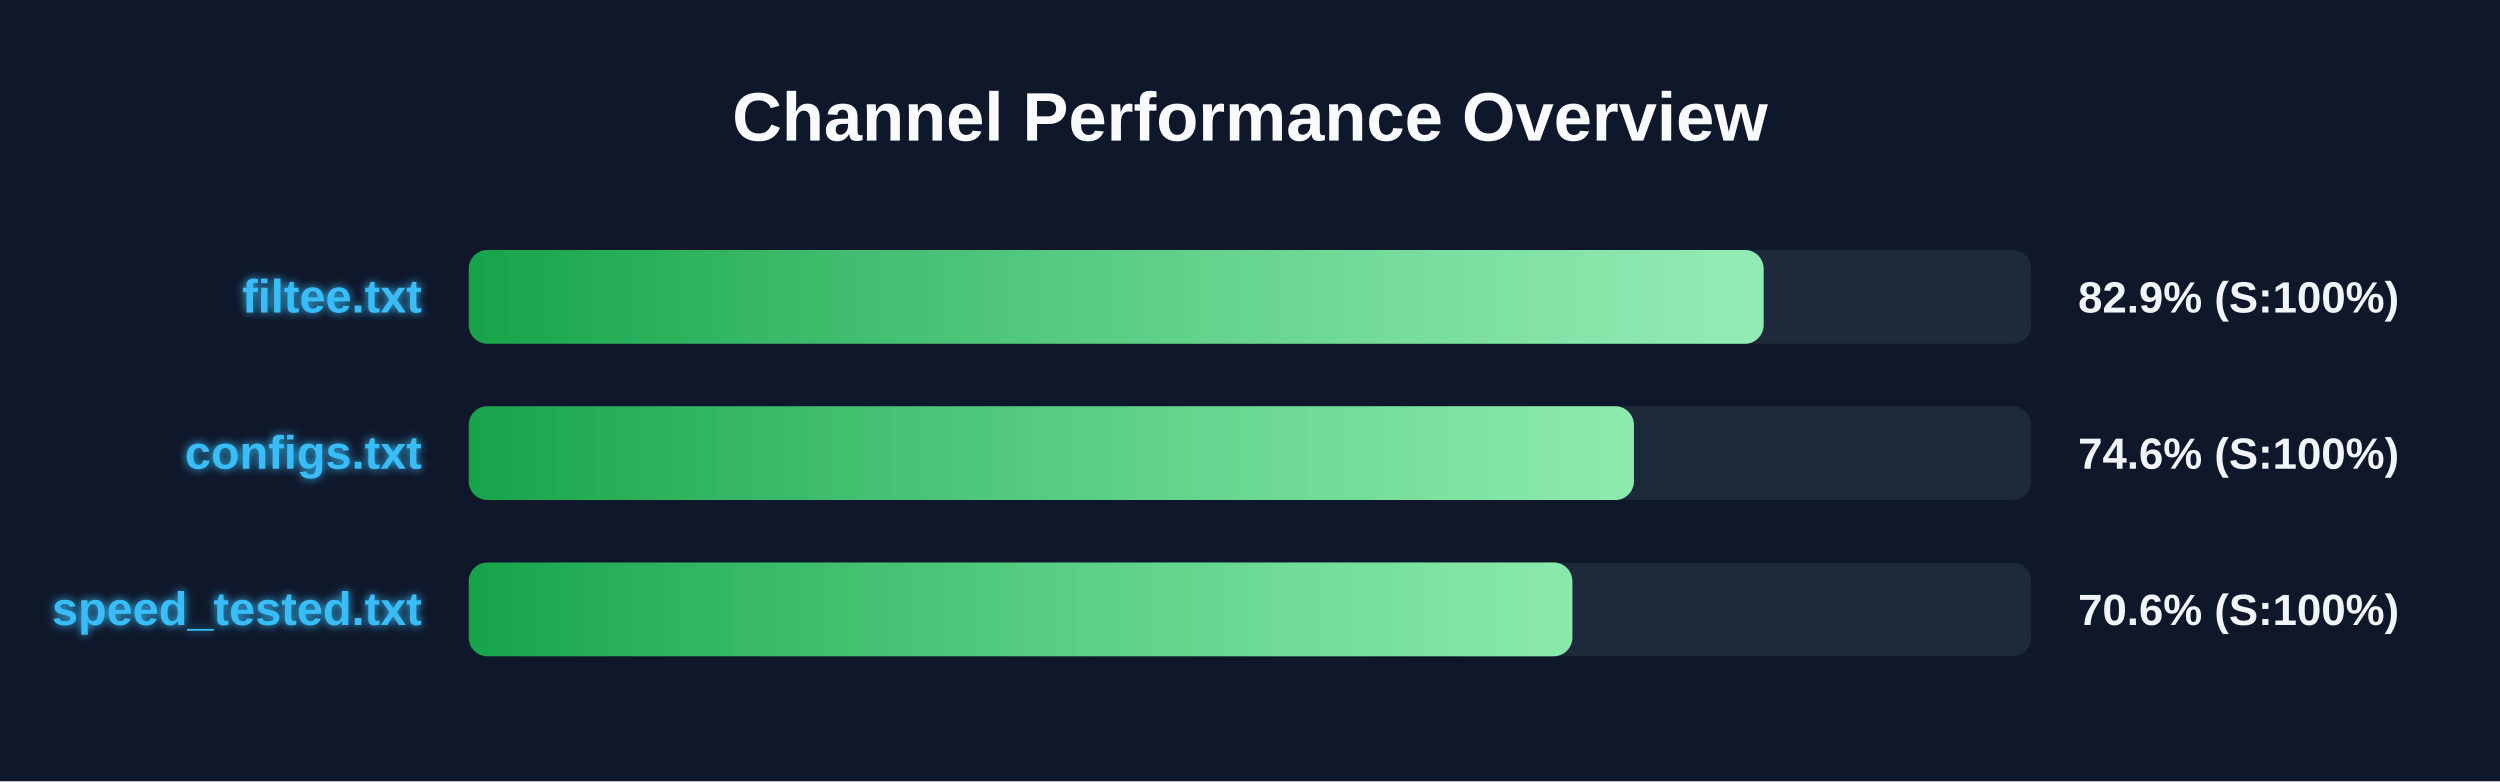
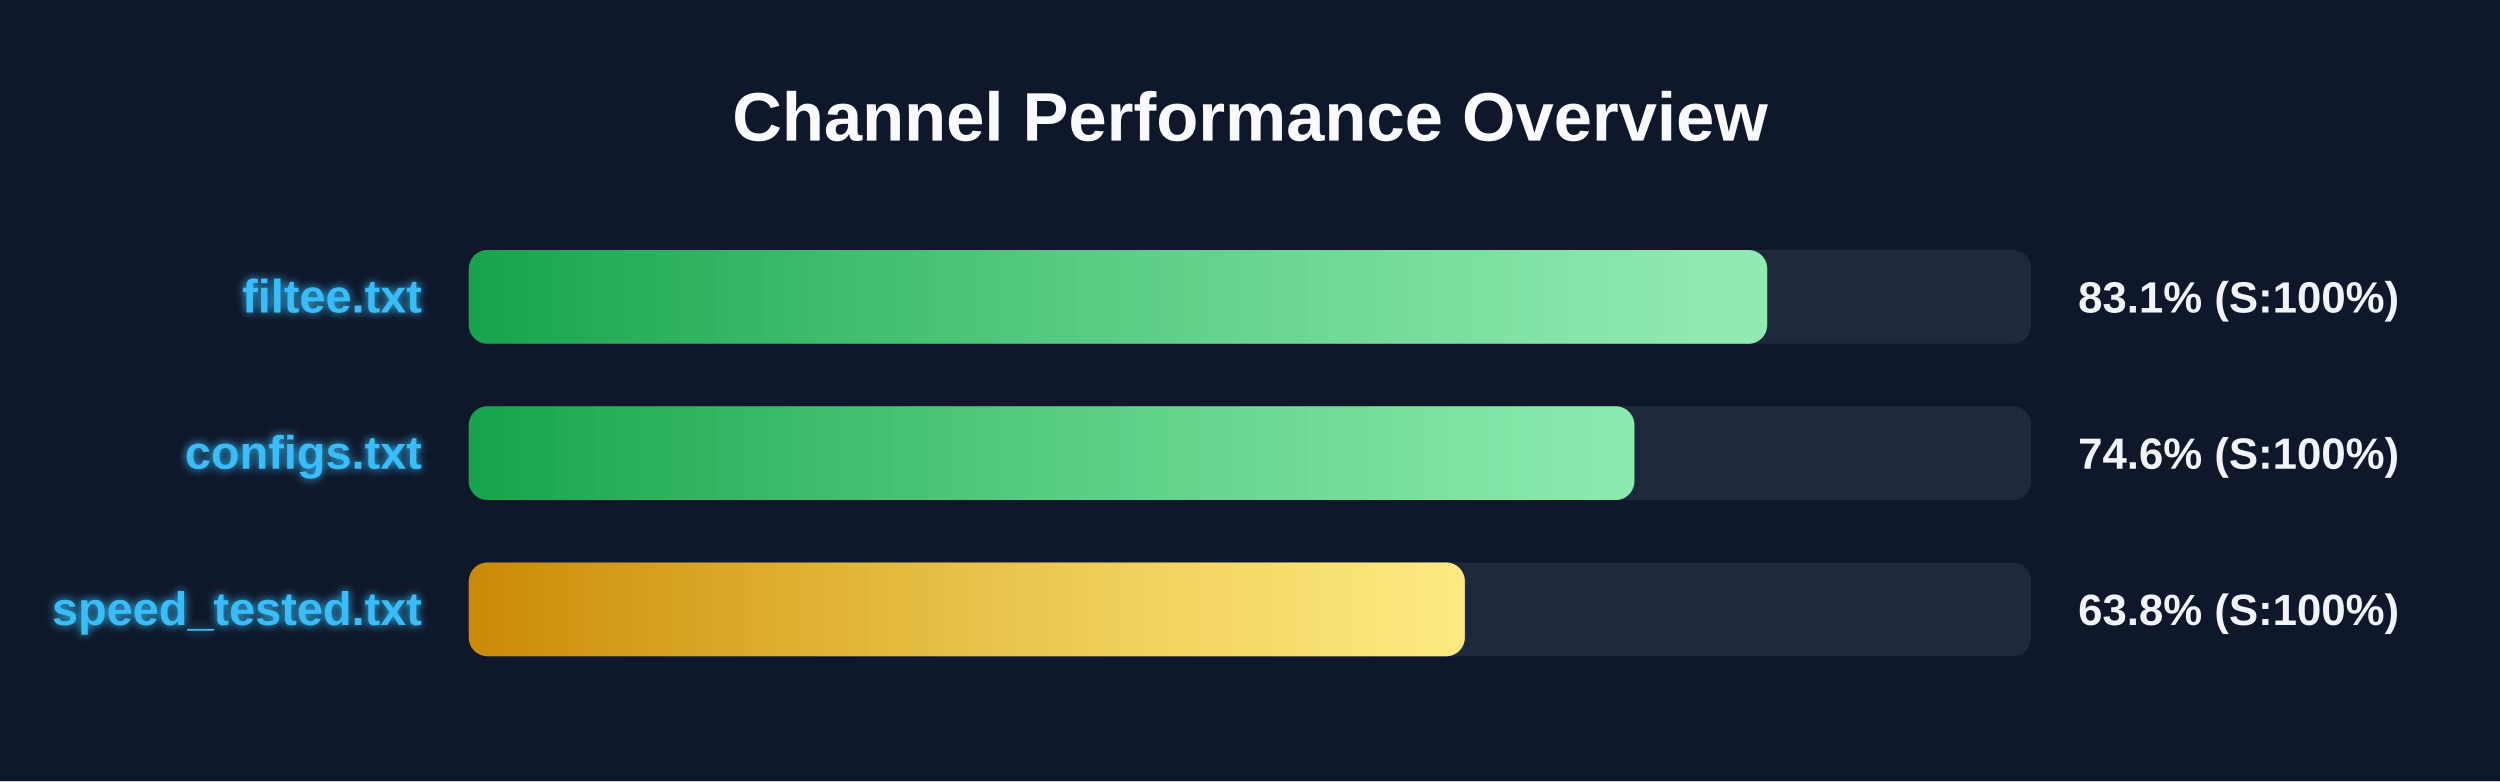
<svg xmlns="http://www.w3.org/2000/svg" width="800" height="250" version="1.1">
  <defs>
    <linearGradient id="grad-green" x1="0%" y1="0%" x2="100%" y2="0%">
      <stop offset="0%" stop-color="#16a34a" />
      <stop offset="100%" stop-color="#4ade80" />
    </linearGradient>
    <linearGradient id="grad-yellow" x1="0%" y1="0%" x2="100%" y2="0%">
      <stop offset="0%" stop-color="#ca8a04" />
      <stop offset="100%" stop-color="#fde047" />
    </linearGradient>
    <linearGradient id="grad-red" x1="0%" y1="0%" x2="100%" y2="0%">
      <stop offset="0%" stop-color="#dc2626" />
      <stop offset="100%" stop-color="#f87171" />
    </linearGradient>
    <linearGradient id="shimmer" x1="0%" y1="0%" x2="100%" y2="0%">
      <stop offset="0%" stop-color="rgba(255,255,255,0)" />
      <stop offset="50%" stop-color="rgba(255,255,255,0.4)" />
      <stop offset="100%" stop-color="rgba(255,255,255,0)" />
    </linearGradient>
    <filter id="glow" x="-20%" y="-20%" width="140%" height="140%">
      <feGaussianBlur stdDeviation="1.5" result="blur" />
      <feComposite in="SourceGraphic" in2="blur" operator="over" />
    </filter>
  </defs>
  <style>
        .bg-rect { fill: #0f172a; }
        .title { font: bold 22px 'Segoe UI', Arial, sans-serif; fill: #f8fafc; }
        .row { font: bold 15px 'Segoe UI', Arial, sans-serif; fill: #38bdf8; filter: url(#glow); }
        .score { font: bold 14px 'Segoe UI', Arial, sans-serif; fill: #f1f5f9; }
        @keyframes shimmer-anim {
            0% { transform: translateX(-100%); }
            100% { transform: translateX(200%); }
        }
        .shimmer-rect {
            animation: shimmer-anim 2.5s infinite linear;
        }
    </style>
  <rect width="100%" height="100%" class="bg-rect" />
  <text x="400" y="45" text-anchor="middle" class="title">Channel Performance Overview</text>
  <rect x="150" y="80" width="500" height="30" fill="#1e293b" rx="6" />
  <clipPath id="clip-0">
-     <rect x="150" y="80" width="414.35" height="30" rx="6" />
+     <rect x="150" y="80" width="415.5" height="30" rx="6" />
  </clipPath>
-   <rect x="150" y="80" width="414.35" height="30" fill="url(#grad-green)" rx="6" />
+   <rect x="150" y="80" width="415.5" height="30" fill="url(#grad-green)" rx="6" />
  <g clip-path="url(#clip-0)">
    <rect x="150" y="80" width="100%" height="30" fill="url(#shimmer)" class="shimmer-rect" />
  </g>
  <text x="135" y="100" text-anchor="end" class="row">filtee.txt</text>
-   <text x="665" y="100" text-anchor="start" class="score">82.9% (S:100%)</text>
+   <text x="665" y="100" text-anchor="start" class="score">83.1% (S:100%)</text>
  <rect x="150" y="130" width="500" height="30" fill="#1e293b" rx="6" />
  <clipPath id="clip-1">
-     <rect x="150" y="130" width="372.85" height="30" rx="6" />
+     <rect x="150" y="130" width="373.0" height="30" rx="6" />
  </clipPath>
-   <rect x="150" y="130" width="372.85" height="30" fill="url(#grad-green)" rx="6" />
+   <rect x="150" y="130" width="373.0" height="30" fill="url(#grad-green)" rx="6" />
  <g clip-path="url(#clip-1)">
    <rect x="150" y="130" width="100%" height="30" fill="url(#shimmer)" class="shimmer-rect" />
  </g>
  <text x="135" y="150" text-anchor="end" class="row">configs.txt</text>
  <text x="665" y="150" text-anchor="start" class="score">74.6% (S:100%)</text>
  <rect x="150" y="180" width="500" height="30" fill="#1e293b" rx="6" />
  <clipPath id="clip-2">
-     <rect x="150" y="180" width="353.15" height="30" rx="6" />
+     <rect x="150" y="180" width="318.75" height="30" rx="6" />
  </clipPath>
-   <rect x="150" y="180" width="353.15" height="30" fill="url(#grad-green)" rx="6" />
+   <rect x="150" y="180" width="318.75" height="30" fill="url(#grad-yellow)" rx="6" />
  <g clip-path="url(#clip-2)">
    <rect x="150" y="180" width="100%" height="30" fill="url(#shimmer)" class="shimmer-rect" />
  </g>
  <text x="135" y="200" text-anchor="end" class="row">speed_tested.txt</text>
-   <text x="665" y="200" text-anchor="start" class="score">70.6% (S:100%)</text>
+   <text x="665" y="200" text-anchor="start" class="score">63.8% (S:100%)</text>
</svg>
